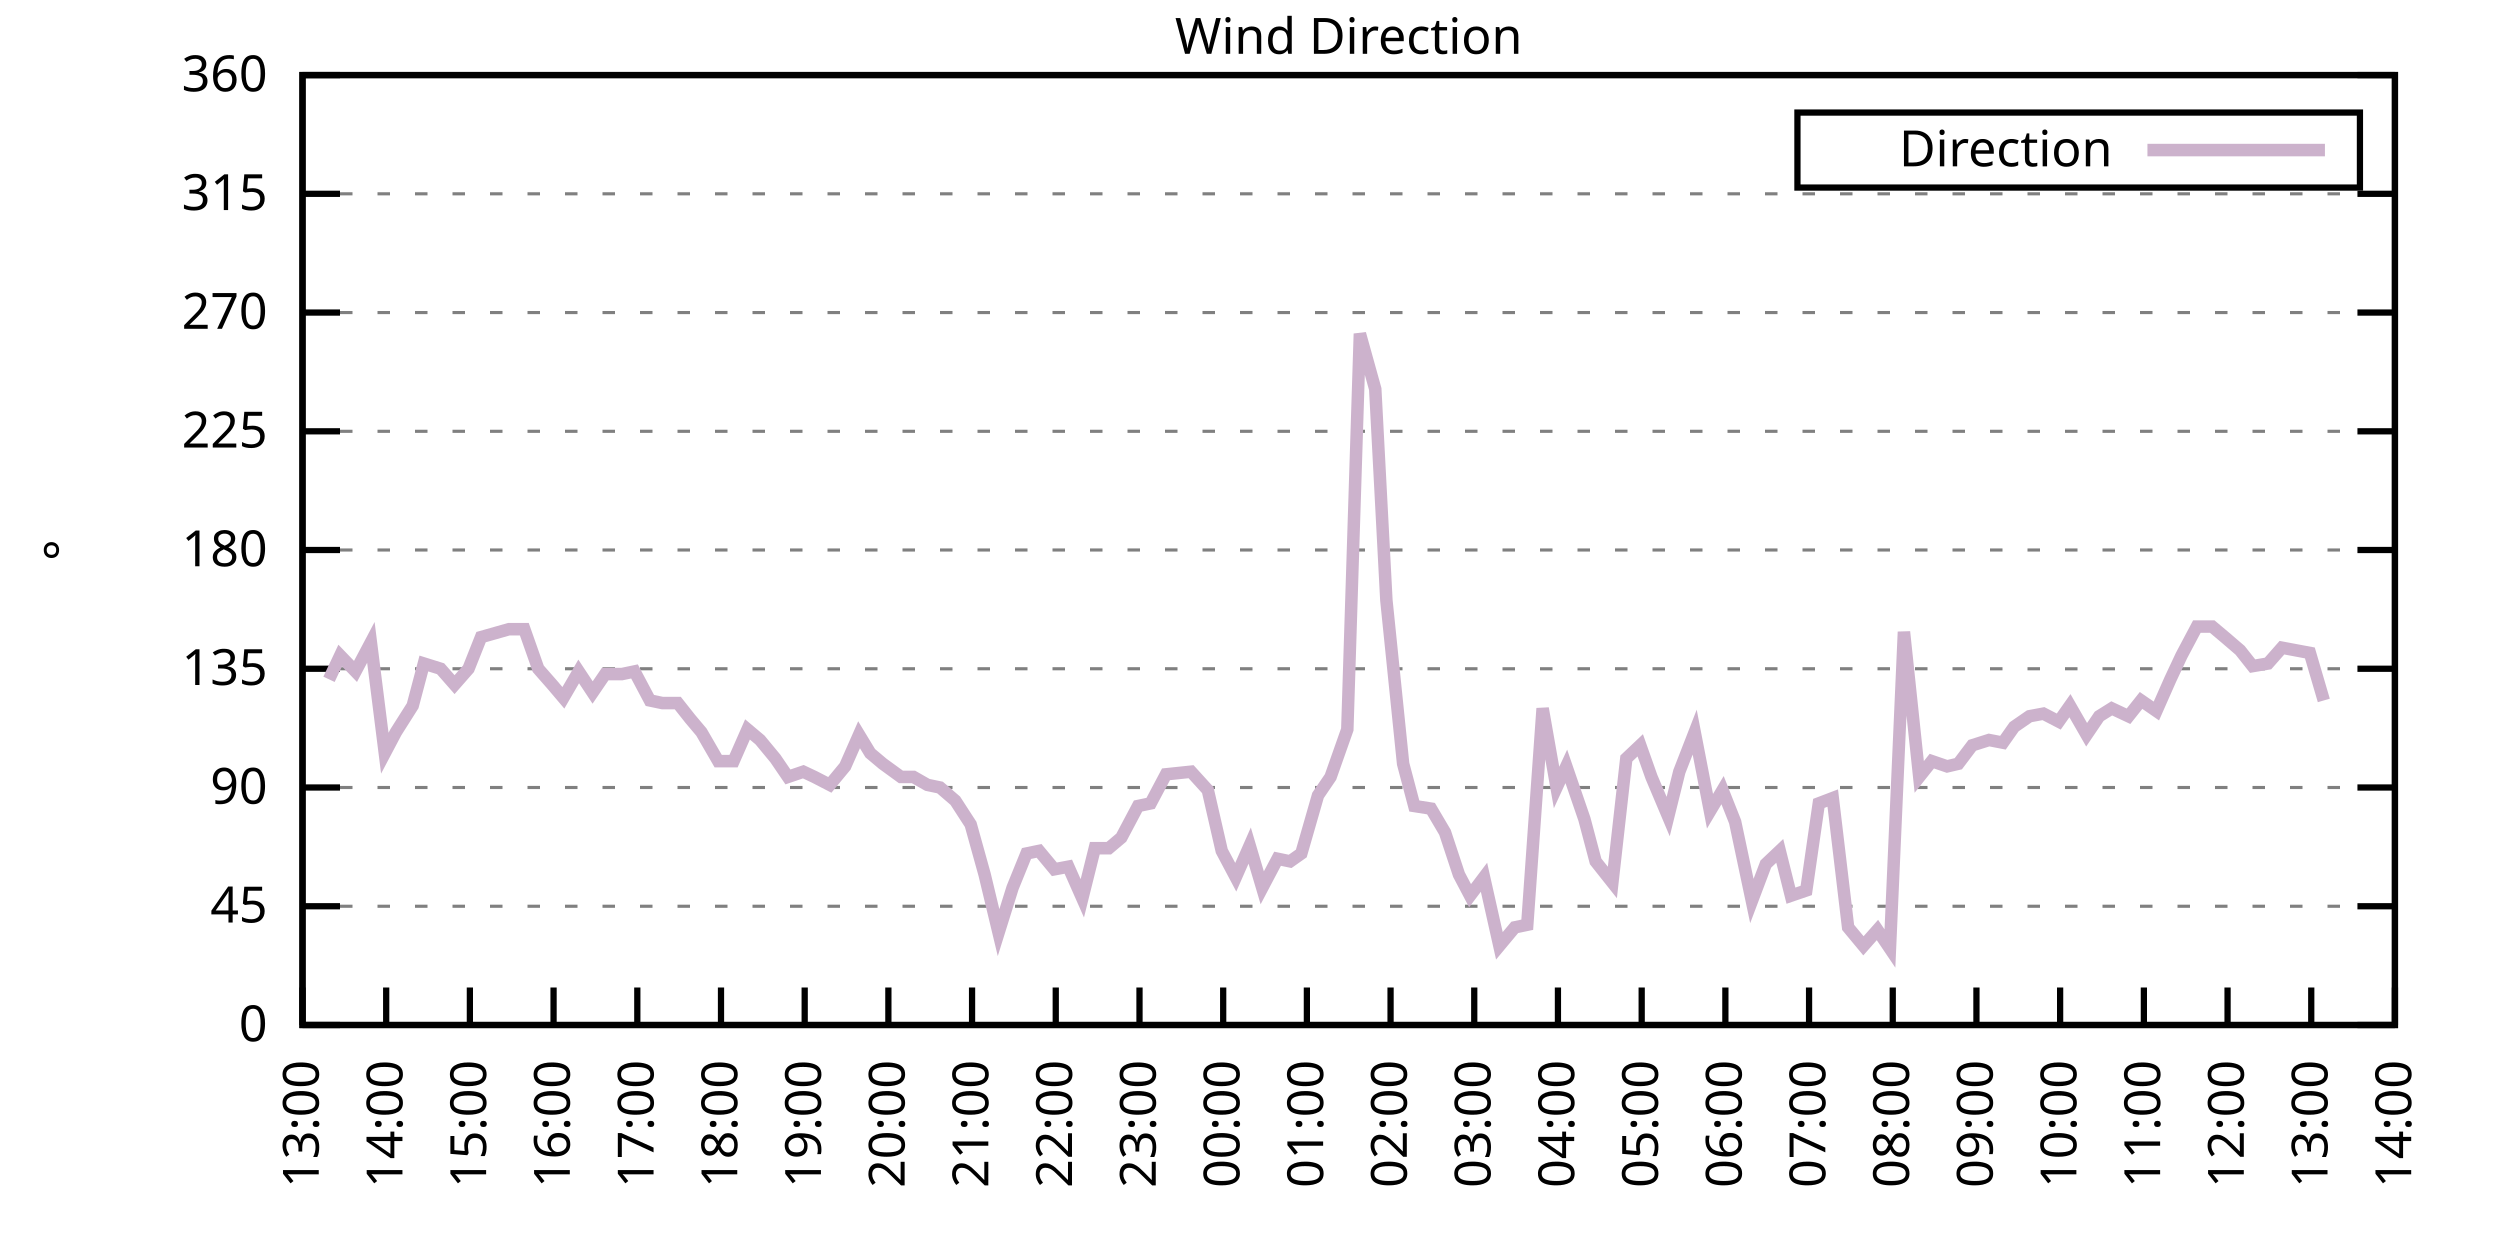
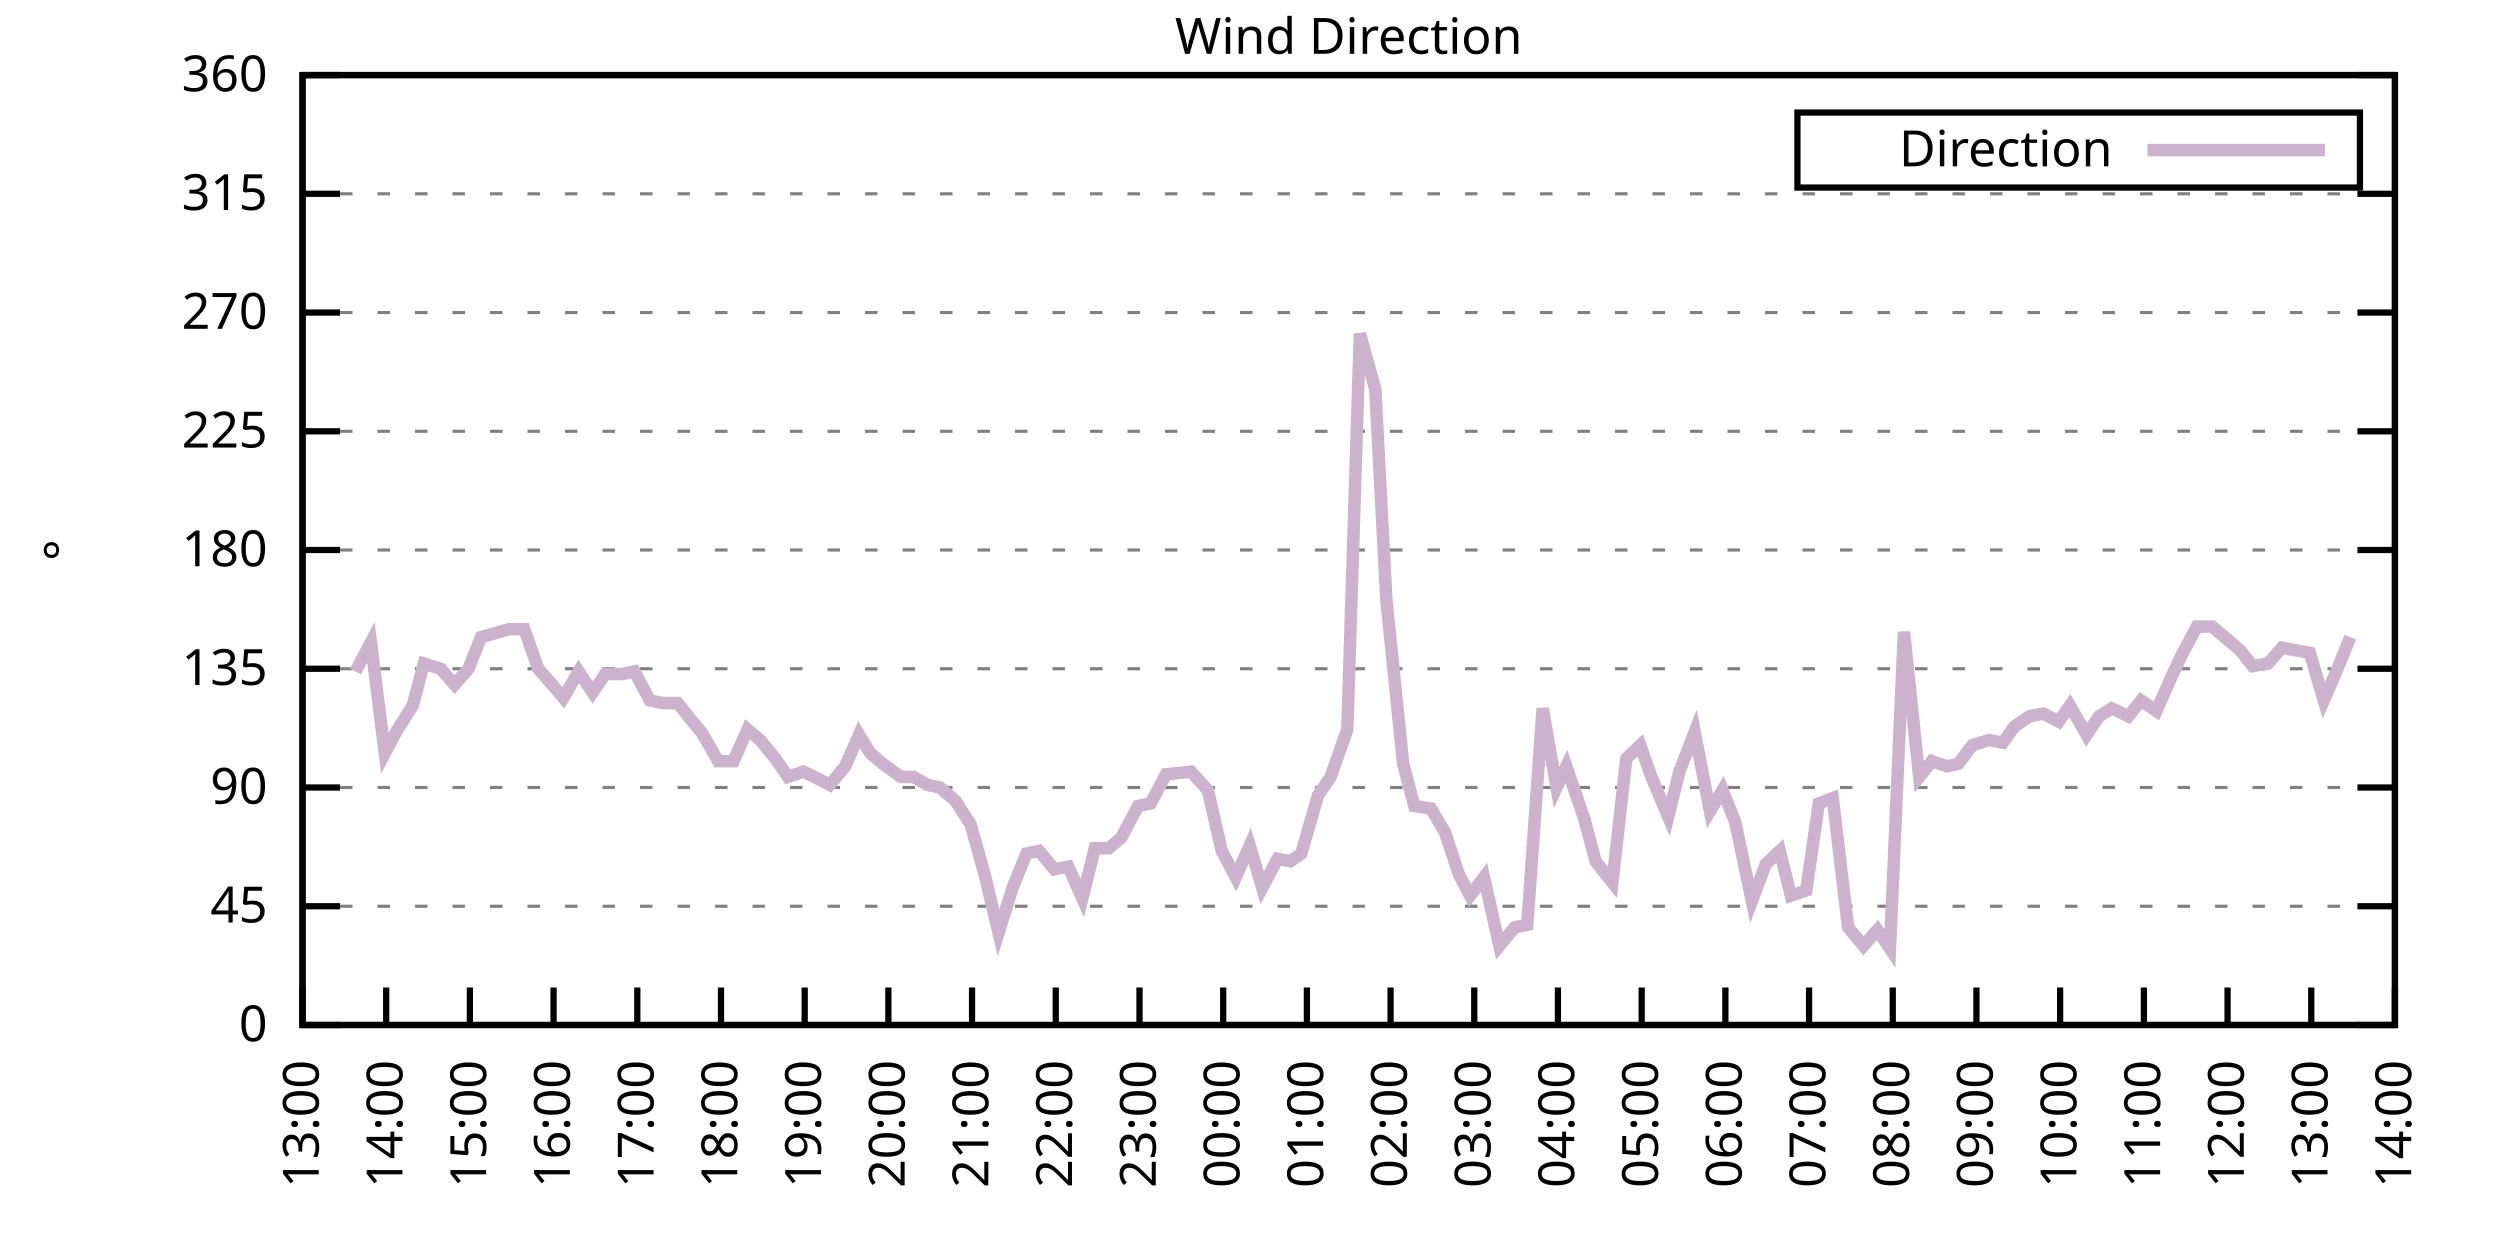
<svg xmlns="http://www.w3.org/2000/svg" xmlns:xlink="http://www.w3.org/1999/xlink" width="400" height="200" viewBox="0 0 400 200">
  <g id="gnuplot_canvas">
    <rect x="0" y="0" width="400" height="200" fill="none" />
    <defs>
      <circle id="gpDot" r="0.5" stroke-width="0.5" stroke="currentColor" />
      <path id="gpPt0" stroke-width="0.333" stroke="currentColor" d="M-1,0 h2 M0,-1 v2" />
      <path id="gpPt1" stroke-width="0.333" stroke="currentColor" d="M-1,-1 L1,1 M1,-1 L-1,1" />
      <path id="gpPt2" stroke-width="0.333" stroke="currentColor" d="M-1,0 L1,0 M0,-1 L0,1 M-1,-1 L1,1 M-1,1 L1,-1" />
      <rect id="gpPt3" stroke-width="0.333" stroke="currentColor" x="-1" y="-1" width="2" height="2" />
      <rect id="gpPt4" stroke-width="0.333" stroke="currentColor" fill="currentColor" x="-1" y="-1" width="2" height="2" />
      <circle id="gpPt5" stroke-width="0.333" stroke="currentColor" cx="0" cy="0" r="1" />
      <use xlink:href="#gpPt5" id="gpPt6" fill="currentColor" stroke="none" />
      <path id="gpPt7" stroke-width="0.333" stroke="currentColor" d="M0,-1.33 L-1.33,0.67 L1.33,0.67 z" />
      <use xlink:href="#gpPt7" id="gpPt8" fill="currentColor" stroke="none" />
      <use xlink:href="#gpPt7" id="gpPt9" stroke="currentColor" transform="rotate(180)" />
      <use xlink:href="#gpPt9" id="gpPt10" fill="currentColor" stroke="none" />
      <use xlink:href="#gpPt3" id="gpPt11" stroke="currentColor" transform="rotate(45)" />
      <use xlink:href="#gpPt11" id="gpPt12" fill="currentColor" stroke="none" />
      <path id="gpPt13" stroke-width="0.333" stroke="currentColor" d="M0,1.330 L1.265,0.411 L0.782,-1.067 L-0.782,-1.076 L-1.265,0.411 z" />
      <use xlink:href="#gpPt13" id="gpPt14" fill="currentColor" stroke="none" />
      <filter id="textbox" filterUnits="objectBoundingBox" x="0" y="0" height="1" width="1">
        <feFlood flood-color="white" flood-opacity="1" result="bgnd" />
        <feComposite in="SourceGraphic" in2="bgnd" operator="atop" />
      </filter>
      <filter id="greybox" filterUnits="objectBoundingBox" x="0" y="0" height="1" width="1">
        <feFlood flood-color="lightgrey" flood-opacity="1" result="grey" />
        <feComposite in="SourceGraphic" in2="grey" operator="atop" />
      </filter>
    </defs>
    <g fill="none" color="white" stroke="currentColor" stroke-width="1.00" stroke-linecap="butt" stroke-linejoin="miter">
</g>
    <g fill="none" color="black" stroke="currentColor" stroke-width="1.00" stroke-linecap="butt" stroke-linejoin="miter">
      <g stroke="none" shape-rendering="crispEdges">
        <polygon fill="rgb(255, 255, 255)" points="48.40,164.00 383.18,164.00 383.18,12.02 48.40,12.02 " />
      </g>
    </g>
    <g fill="none" color="black" stroke="currentColor" stroke-width="1.00" stroke-linecap="butt" stroke-linejoin="miter">
</g>
    <g fill="none" color="black" stroke="black" stroke-width="0.50" stroke-linecap="butt" stroke-linejoin="miter">
</g>
    <g fill="none" color="gray" stroke="currentColor" stroke-width="0.50" stroke-linecap="butt" stroke-linejoin="miter">
      <path stroke="gray" stroke-dasharray="2,4" class="gridline" d="M48.40,164.00 L383.19,164.00  " />
    </g>
    <g fill="none" color="gray" stroke="gray" stroke-width="1.00" stroke-linecap="butt" stroke-linejoin="miter">
</g>
    <g fill="none" color="black" stroke="currentColor" stroke-width="1.00" stroke-linecap="butt" stroke-linejoin="miter">
      <path stroke="black" d="M48.40,164.00 L54.40,164.00 M383.19,164.00 L377.19,164.00  " />
      <g transform="translate(42.80,166.60)" stroke="none" fill="black" font-family="Sans" font-size="8.00" text-anchor="end">
        <text>
          <tspan font-family="Sans"> 0</tspan>
        </text>
      </g>
    </g>
    <g fill="none" color="black" stroke="currentColor" stroke-width="1.00" stroke-linecap="butt" stroke-linejoin="miter">
</g>
    <g fill="none" color="black" stroke="black" stroke-width="0.50" stroke-linecap="butt" stroke-linejoin="miter">
</g>
    <g fill="none" color="gray" stroke="currentColor" stroke-width="0.50" stroke-linecap="butt" stroke-linejoin="miter">
      <path stroke="gray" stroke-dasharray="2,4" class="gridline" d="M48.40,145.00 L383.19,145.00  " />
    </g>
    <g fill="none" color="gray" stroke="gray" stroke-width="1.00" stroke-linecap="butt" stroke-linejoin="miter">
</g>
    <g fill="none" color="black" stroke="currentColor" stroke-width="1.00" stroke-linecap="butt" stroke-linejoin="miter">
      <path stroke="black" d="M48.40,145.00 L54.40,145.00 M383.19,145.00 L377.19,145.00  " />
      <g transform="translate(42.80,147.60)" stroke="none" fill="black" font-family="Sans" font-size="8.00" text-anchor="end">
        <text>
          <tspan font-family="Sans"> 45</tspan>
        </text>
      </g>
    </g>
    <g fill="none" color="black" stroke="currentColor" stroke-width="1.00" stroke-linecap="butt" stroke-linejoin="miter">
</g>
    <g fill="none" color="black" stroke="black" stroke-width="0.50" stroke-linecap="butt" stroke-linejoin="miter">
</g>
    <g fill="none" color="gray" stroke="currentColor" stroke-width="0.50" stroke-linecap="butt" stroke-linejoin="miter">
      <path stroke="gray" stroke-dasharray="2,4" class="gridline" d="M48.40,126.00 L383.19,126.00  " />
    </g>
    <g fill="none" color="gray" stroke="gray" stroke-width="1.00" stroke-linecap="butt" stroke-linejoin="miter">
</g>
    <g fill="none" color="black" stroke="currentColor" stroke-width="1.00" stroke-linecap="butt" stroke-linejoin="miter">
      <path stroke="black" d="M48.40,126.00 L54.40,126.00 M383.19,126.00 L377.19,126.00  " />
      <g transform="translate(42.80,128.60)" stroke="none" fill="black" font-family="Sans" font-size="8.00" text-anchor="end">
        <text>
          <tspan font-family="Sans"> 90</tspan>
        </text>
      </g>
    </g>
    <g fill="none" color="black" stroke="currentColor" stroke-width="1.00" stroke-linecap="butt" stroke-linejoin="miter">
</g>
    <g fill="none" color="black" stroke="black" stroke-width="0.50" stroke-linecap="butt" stroke-linejoin="miter">
</g>
    <g fill="none" color="gray" stroke="currentColor" stroke-width="0.50" stroke-linecap="butt" stroke-linejoin="miter">
      <path stroke="gray" stroke-dasharray="2,4" class="gridline" d="M48.40,107.00 L383.19,107.00  " />
    </g>
    <g fill="none" color="gray" stroke="gray" stroke-width="1.00" stroke-linecap="butt" stroke-linejoin="miter">
</g>
    <g fill="none" color="black" stroke="currentColor" stroke-width="1.00" stroke-linecap="butt" stroke-linejoin="miter">
      <path stroke="black" d="M48.40,107.00 L54.40,107.00 M383.19,107.00 L377.19,107.00  " />
      <g transform="translate(42.80,109.60)" stroke="none" fill="black" font-family="Sans" font-size="8.00" text-anchor="end">
        <text>
          <tspan font-family="Sans"> 135</tspan>
        </text>
      </g>
    </g>
    <g fill="none" color="black" stroke="currentColor" stroke-width="1.00" stroke-linecap="butt" stroke-linejoin="miter">
</g>
    <g fill="none" color="black" stroke="black" stroke-width="0.50" stroke-linecap="butt" stroke-linejoin="miter">
</g>
    <g fill="none" color="gray" stroke="currentColor" stroke-width="0.50" stroke-linecap="butt" stroke-linejoin="miter">
      <path stroke="gray" stroke-dasharray="2,4" class="gridline" d="M48.40,88.00 L383.19,88.00  " />
    </g>
    <g fill="none" color="gray" stroke="gray" stroke-width="1.00" stroke-linecap="butt" stroke-linejoin="miter">
</g>
    <g fill="none" color="black" stroke="currentColor" stroke-width="1.00" stroke-linecap="butt" stroke-linejoin="miter">
      <path stroke="black" d="M48.40,88.00 L54.40,88.00 M383.19,88.00 L377.19,88.00  " />
      <g transform="translate(42.80,90.60)" stroke="none" fill="black" font-family="Sans" font-size="8.00" text-anchor="end">
        <text>
          <tspan font-family="Sans"> 180</tspan>
        </text>
      </g>
    </g>
    <g fill="none" color="black" stroke="currentColor" stroke-width="1.00" stroke-linecap="butt" stroke-linejoin="miter">
</g>
    <g fill="none" color="black" stroke="black" stroke-width="0.50" stroke-linecap="butt" stroke-linejoin="miter">
</g>
    <g fill="none" color="gray" stroke="currentColor" stroke-width="0.50" stroke-linecap="butt" stroke-linejoin="miter">
      <path stroke="gray" stroke-dasharray="2,4" class="gridline" d="M48.40,69.01 L383.19,69.01  " />
    </g>
    <g fill="none" color="gray" stroke="gray" stroke-width="1.00" stroke-linecap="butt" stroke-linejoin="miter">
</g>
    <g fill="none" color="black" stroke="currentColor" stroke-width="1.00" stroke-linecap="butt" stroke-linejoin="miter">
      <path stroke="black" d="M48.40,69.01 L54.40,69.01 M383.19,69.01 L377.19,69.01  " />
      <g transform="translate(42.80,71.61)" stroke="none" fill="black" font-family="Sans" font-size="8.00" text-anchor="end">
        <text>
          <tspan font-family="Sans"> 225</tspan>
        </text>
      </g>
    </g>
    <g fill="none" color="black" stroke="currentColor" stroke-width="1.00" stroke-linecap="butt" stroke-linejoin="miter">
</g>
    <g fill="none" color="black" stroke="black" stroke-width="0.50" stroke-linecap="butt" stroke-linejoin="miter">
</g>
    <g fill="none" color="gray" stroke="currentColor" stroke-width="0.50" stroke-linecap="butt" stroke-linejoin="miter">
      <path stroke="gray" stroke-dasharray="2,4" class="gridline" d="M48.40,50.01 L383.19,50.01  " />
    </g>
    <g fill="none" color="gray" stroke="gray" stroke-width="1.00" stroke-linecap="butt" stroke-linejoin="miter">
</g>
    <g fill="none" color="black" stroke="currentColor" stroke-width="1.00" stroke-linecap="butt" stroke-linejoin="miter">
      <path stroke="black" d="M48.40,50.01 L54.40,50.01 M383.19,50.01 L377.19,50.01  " />
      <g transform="translate(42.80,52.61)" stroke="none" fill="black" font-family="Sans" font-size="8.00" text-anchor="end">
        <text>
          <tspan font-family="Sans"> 270</tspan>
        </text>
      </g>
    </g>
    <g fill="none" color="black" stroke="currentColor" stroke-width="1.00" stroke-linecap="butt" stroke-linejoin="miter">
</g>
    <g fill="none" color="black" stroke="black" stroke-width="0.50" stroke-linecap="butt" stroke-linejoin="miter">
</g>
    <g fill="none" color="gray" stroke="currentColor" stroke-width="0.50" stroke-linecap="butt" stroke-linejoin="miter">
      <path stroke="gray" stroke-dasharray="2,4" class="gridline" d="M48.40,31.01 L383.19,31.01  " />
    </g>
    <g fill="none" color="gray" stroke="gray" stroke-width="1.00" stroke-linecap="butt" stroke-linejoin="miter">
</g>
    <g fill="none" color="black" stroke="currentColor" stroke-width="1.00" stroke-linecap="butt" stroke-linejoin="miter">
      <path stroke="black" d="M48.40,31.01 L54.40,31.01 M383.19,31.01 L377.19,31.01  " />
      <g transform="translate(42.80,33.61)" stroke="none" fill="black" font-family="Sans" font-size="8.00" text-anchor="end">
        <text>
          <tspan font-family="Sans"> 315</tspan>
        </text>
      </g>
    </g>
    <g fill="none" color="black" stroke="currentColor" stroke-width="1.00" stroke-linecap="butt" stroke-linejoin="miter">
</g>
    <g fill="none" color="black" stroke="black" stroke-width="0.50" stroke-linecap="butt" stroke-linejoin="miter">
</g>
    <g fill="none" color="gray" stroke="currentColor" stroke-width="0.50" stroke-linecap="butt" stroke-linejoin="miter">
      <path stroke="gray" stroke-dasharray="2,4" class="gridline" d="M48.40,12.01 L383.19,12.01  " />
    </g>
    <g fill="none" color="gray" stroke="gray" stroke-width="1.00" stroke-linecap="butt" stroke-linejoin="miter">
</g>
    <g fill="none" color="black" stroke="currentColor" stroke-width="1.00" stroke-linecap="butt" stroke-linejoin="miter">
      <path stroke="black" d="M48.40,12.01 L54.40,12.01 M383.19,12.01 L377.19,12.01  " />
      <g transform="translate(42.80,14.61)" stroke="none" fill="black" font-family="Sans" font-size="8.00" text-anchor="end">
        <text>
          <tspan font-family="Sans"> 360</tspan>
        </text>
      </g>
    </g>
    <g fill="none" color="black" stroke="currentColor" stroke-width="1.00" stroke-linecap="butt" stroke-linejoin="miter">
      <path stroke="black" d="M48.40,164.00 L48.40,158.00  " />
      <g transform="translate(51.00,169.60) rotate(270.00)" stroke="none" fill="black" font-family="Sans" font-size="8.00" text-anchor="end">
        <text>
          <tspan font-family="Sans">13:00</tspan>
        </text>
      </g>
    </g>
    <g fill="none" color="black" stroke="currentColor" stroke-width="1.00" stroke-linecap="butt" stroke-linejoin="miter">
      <path stroke="black" d="M61.79,164.00 L61.79,158.00  " />
      <g transform="translate(64.39,169.60) rotate(270.00)" stroke="none" fill="black" font-family="Sans" font-size="8.00" text-anchor="end">
        <text>
          <tspan font-family="Sans">14:00</tspan>
        </text>
      </g>
    </g>
    <g fill="none" color="black" stroke="currentColor" stroke-width="1.00" stroke-linecap="butt" stroke-linejoin="miter">
      <path stroke="black" d="M75.18,164.00 L75.18,158.00  " />
      <g transform="translate(77.78,169.60) rotate(270.00)" stroke="none" fill="black" font-family="Sans" font-size="8.00" text-anchor="end">
        <text>
          <tspan font-family="Sans">15:00</tspan>
        </text>
      </g>
    </g>
    <g fill="none" color="black" stroke="currentColor" stroke-width="1.00" stroke-linecap="butt" stroke-linejoin="miter">
      <path stroke="black" d="M88.57,164.00 L88.57,158.00  " />
      <g transform="translate(91.17,169.60) rotate(270.00)" stroke="none" fill="black" font-family="Sans" font-size="8.00" text-anchor="end">
        <text>
          <tspan font-family="Sans">16:00</tspan>
        </text>
      </g>
    </g>
    <g fill="none" color="black" stroke="currentColor" stroke-width="1.00" stroke-linecap="butt" stroke-linejoin="miter">
      <path stroke="black" d="M101.97,164.00 L101.97,158.00  " />
      <g transform="translate(104.57,169.60) rotate(270.00)" stroke="none" fill="black" font-family="Sans" font-size="8.00" text-anchor="end">
        <text>
          <tspan font-family="Sans">17:00</tspan>
        </text>
      </g>
    </g>
    <g fill="none" color="black" stroke="currentColor" stroke-width="1.00" stroke-linecap="butt" stroke-linejoin="miter">
      <path stroke="black" d="M115.36,164.00 L115.36,158.00  " />
      <g transform="translate(117.96,169.60) rotate(270.00)" stroke="none" fill="black" font-family="Sans" font-size="8.00" text-anchor="end">
        <text>
          <tspan font-family="Sans">18:00</tspan>
        </text>
      </g>
    </g>
    <g fill="none" color="black" stroke="currentColor" stroke-width="1.00" stroke-linecap="butt" stroke-linejoin="miter">
      <path stroke="black" d="M128.75,164.00 L128.75,158.00  " />
      <g transform="translate(131.35,169.60) rotate(270.00)" stroke="none" fill="black" font-family="Sans" font-size="8.00" text-anchor="end">
        <text>
          <tspan font-family="Sans">19:00</tspan>
        </text>
      </g>
    </g>
    <g fill="none" color="black" stroke="currentColor" stroke-width="1.00" stroke-linecap="butt" stroke-linejoin="miter">
      <path stroke="black" d="M142.14,164.00 L142.14,158.00  " />
      <g transform="translate(144.74,169.60) rotate(270.00)" stroke="none" fill="black" font-family="Sans" font-size="8.00" text-anchor="end">
        <text>
          <tspan font-family="Sans">20:00</tspan>
        </text>
      </g>
    </g>
    <g fill="none" color="black" stroke="currentColor" stroke-width="1.00" stroke-linecap="butt" stroke-linejoin="miter">
      <path stroke="black" d="M155.53,164.00 L155.53,158.00  " />
      <g transform="translate(158.13,169.60) rotate(270.00)" stroke="none" fill="black" font-family="Sans" font-size="8.00" text-anchor="end">
        <text>
          <tspan font-family="Sans">21:00</tspan>
        </text>
      </g>
    </g>
    <g fill="none" color="black" stroke="currentColor" stroke-width="1.00" stroke-linecap="butt" stroke-linejoin="miter">
      <path stroke="black" d="M168.92,164.00 L168.92,158.00  " />
      <g transform="translate(171.52,169.60) rotate(270.00)" stroke="none" fill="black" font-family="Sans" font-size="8.00" text-anchor="end">
        <text>
          <tspan font-family="Sans">22:00</tspan>
        </text>
      </g>
    </g>
    <g fill="none" color="black" stroke="currentColor" stroke-width="1.00" stroke-linecap="butt" stroke-linejoin="miter">
      <path stroke="black" d="M182.32,164.00 L182.32,158.00  " />
      <g transform="translate(184.92,169.60) rotate(270.00)" stroke="none" fill="black" font-family="Sans" font-size="8.00" text-anchor="end">
        <text>
          <tspan font-family="Sans">23:00</tspan>
        </text>
      </g>
    </g>
    <g fill="none" color="black" stroke="currentColor" stroke-width="1.00" stroke-linecap="butt" stroke-linejoin="miter">
      <path stroke="black" d="M195.71,164.00 L195.71,158.00  " />
      <g transform="translate(198.31,169.60) rotate(270.00)" stroke="none" fill="black" font-family="Sans" font-size="8.00" text-anchor="end">
        <text>
          <tspan font-family="Sans">00:00</tspan>
        </text>
      </g>
    </g>
    <g fill="none" color="black" stroke="currentColor" stroke-width="1.00" stroke-linecap="butt" stroke-linejoin="miter">
      <path stroke="black" d="M209.10,164.00 L209.10,158.00  " />
      <g transform="translate(211.70,169.60) rotate(270.00)" stroke="none" fill="black" font-family="Sans" font-size="8.00" text-anchor="end">
        <text>
          <tspan font-family="Sans">01:00</tspan>
        </text>
      </g>
    </g>
    <g fill="none" color="black" stroke="currentColor" stroke-width="1.00" stroke-linecap="butt" stroke-linejoin="miter">
      <path stroke="black" d="M222.49,164.00 L222.49,158.00  " />
      <g transform="translate(225.09,169.60) rotate(270.00)" stroke="none" fill="black" font-family="Sans" font-size="8.00" text-anchor="end">
        <text>
          <tspan font-family="Sans">02:00</tspan>
        </text>
      </g>
    </g>
    <g fill="none" color="black" stroke="currentColor" stroke-width="1.00" stroke-linecap="butt" stroke-linejoin="miter">
      <path stroke="black" d="M235.88,164.00 L235.88,158.00  " />
      <g transform="translate(238.48,169.60) rotate(270.00)" stroke="none" fill="black" font-family="Sans" font-size="8.00" text-anchor="end">
        <text>
          <tspan font-family="Sans">03:00</tspan>
        </text>
      </g>
    </g>
    <g fill="none" color="black" stroke="currentColor" stroke-width="1.00" stroke-linecap="butt" stroke-linejoin="miter">
      <path stroke="black" d="M249.27,164.00 L249.27,158.00  " />
      <g transform="translate(251.87,169.60) rotate(270.00)" stroke="none" fill="black" font-family="Sans" font-size="8.00" text-anchor="end">
        <text>
          <tspan font-family="Sans">04:00</tspan>
        </text>
      </g>
    </g>
    <g fill="none" color="black" stroke="currentColor" stroke-width="1.00" stroke-linecap="butt" stroke-linejoin="miter">
      <path stroke="black" d="M262.67,164.00 L262.67,158.00  " />
      <g transform="translate(265.27,169.60) rotate(270.00)" stroke="none" fill="black" font-family="Sans" font-size="8.00" text-anchor="end">
        <text>
          <tspan font-family="Sans">05:00</tspan>
        </text>
      </g>
    </g>
    <g fill="none" color="black" stroke="currentColor" stroke-width="1.00" stroke-linecap="butt" stroke-linejoin="miter">
      <path stroke="black" d="M276.06,164.00 L276.06,158.00  " />
      <g transform="translate(278.66,169.60) rotate(270.00)" stroke="none" fill="black" font-family="Sans" font-size="8.00" text-anchor="end">
        <text>
          <tspan font-family="Sans">06:00</tspan>
        </text>
      </g>
    </g>
    <g fill="none" color="black" stroke="currentColor" stroke-width="1.00" stroke-linecap="butt" stroke-linejoin="miter">
      <path stroke="black" d="M289.45,164.00 L289.45,158.00  " />
      <g transform="translate(292.05,169.60) rotate(270.00)" stroke="none" fill="black" font-family="Sans" font-size="8.00" text-anchor="end">
        <text>
          <tspan font-family="Sans">07:00</tspan>
        </text>
      </g>
    </g>
    <g fill="none" color="black" stroke="currentColor" stroke-width="1.00" stroke-linecap="butt" stroke-linejoin="miter">
      <path stroke="black" d="M302.84,164.00 L302.84,158.00  " />
      <g transform="translate(305.44,169.60) rotate(270.00)" stroke="none" fill="black" font-family="Sans" font-size="8.00" text-anchor="end">
        <text>
          <tspan font-family="Sans">08:00</tspan>
        </text>
      </g>
    </g>
    <g fill="none" color="black" stroke="currentColor" stroke-width="1.00" stroke-linecap="butt" stroke-linejoin="miter">
      <path stroke="black" d="M316.23,164.00 L316.23,158.00  " />
      <g transform="translate(318.83,169.60) rotate(270.00)" stroke="none" fill="black" font-family="Sans" font-size="8.00" text-anchor="end">
        <text>
          <tspan font-family="Sans">09:00</tspan>
        </text>
      </g>
    </g>
    <g fill="none" color="black" stroke="currentColor" stroke-width="1.00" stroke-linecap="butt" stroke-linejoin="miter">
      <path stroke="black" d="M329.62,164.00 L329.62,158.00  " />
      <g transform="translate(332.22,169.60) rotate(270.00)" stroke="none" fill="black" font-family="Sans" font-size="8.00" text-anchor="end">
        <text>
          <tspan font-family="Sans">10:00</tspan>
        </text>
      </g>
    </g>
    <g fill="none" color="black" stroke="currentColor" stroke-width="1.00" stroke-linecap="butt" stroke-linejoin="miter">
      <path stroke="black" d="M343.02,164.00 L343.02,158.00  " />
      <g transform="translate(345.62,169.60) rotate(270.00)" stroke="none" fill="black" font-family="Sans" font-size="8.00" text-anchor="end">
        <text>
          <tspan font-family="Sans">11:00</tspan>
        </text>
      </g>
    </g>
    <g fill="none" color="black" stroke="currentColor" stroke-width="1.00" stroke-linecap="butt" stroke-linejoin="miter">
      <path stroke="black" d="M356.41,164.00 L356.41,158.00  " />
      <g transform="translate(359.01,169.60) rotate(270.00)" stroke="none" fill="black" font-family="Sans" font-size="8.00" text-anchor="end">
        <text>
          <tspan font-family="Sans">12:00</tspan>
        </text>
      </g>
    </g>
    <g fill="none" color="black" stroke="currentColor" stroke-width="1.00" stroke-linecap="butt" stroke-linejoin="miter">
      <path stroke="black" d="M369.80,164.00 L369.80,158.00  " />
      <g transform="translate(372.40,169.60) rotate(270.00)" stroke="none" fill="black" font-family="Sans" font-size="8.00" text-anchor="end">
        <text>
          <tspan font-family="Sans">13:00</tspan>
        </text>
      </g>
    </g>
    <g fill="none" color="black" stroke="currentColor" stroke-width="1.00" stroke-linecap="butt" stroke-linejoin="miter">
      <path stroke="black" d="M383.19,164.00 L383.19,158.00  " />
      <g transform="translate(385.79,169.60) rotate(270.00)" stroke="none" fill="black" font-family="Sans" font-size="8.00" text-anchor="end">
        <text>
          <tspan font-family="Sans">14:00</tspan>
        </text>
      </g>
    </g>
    <g fill="none" color="black" stroke="currentColor" stroke-width="1.00" stroke-linecap="butt" stroke-linejoin="miter">
</g>
    <g fill="none" color="black" stroke="currentColor" stroke-width="1.00" stroke-linecap="butt" stroke-linejoin="miter">
      <path stroke="black" d="M48.40,12.01 L48.40,164.00 L383.19,164.00 L383.19,12.01 L48.40,12.01 Z  " />
    </g>
    <g fill="none" color="black" stroke="currentColor" stroke-width="1.00" stroke-linecap="butt" stroke-linejoin="miter">
</g>
    <g fill="none" color="black" stroke="currentColor" stroke-width="1.00" stroke-linecap="butt" stroke-linejoin="miter">
      <path stroke="black" d="M287.59,30.01 L287.59,18.01 L377.59,18.01 L377.59,30.01 L287.59,30.01 Z  " />
    </g>
    <g id="Wind_direction_plot_1">
      <g fill="none" color="white" stroke="black" stroke-width="2.00" stroke-linecap="butt" stroke-linejoin="miter">
</g>
      <g fill="none" color="black" stroke="currentColor" stroke-width="2.00" stroke-linecap="butt" stroke-linejoin="miter">
        <g transform="translate(337.99,26.61)" stroke="none" fill="black" font-family="Sans" font-size="8.00" text-anchor="end">
          <text>
            <tspan font-family="Sans">Direction</tspan>
          </text>
        </g>
      </g>
      <g fill="none" color="black" stroke="currentColor" stroke-width="2.00" stroke-linecap="butt" stroke-linejoin="miter">
-         <path stroke="rgb(204, 178, 204)" d="M343.59,24.01 L371.99,24.01 M52.64,108.69 L54.43,104.89 L56.88,107.43 L59.34,102.78 L61.57,120.51 L63.35,117.14   L66.03,112.91 L67.82,106.16 L70.50,107.00 L72.73,109.54 L74.96,107.00 L76.97,101.94 L81.43,100.67 L83.89,100.67   L86.12,107.00 L88.35,109.54 L90.14,111.65 L92.59,107.43 L94.82,110.80 L96.83,107.85 L99.51,107.85 L101.52,107.43   L103.98,112.07 L105.98,112.49 L108.44,112.49 L110.45,115.03 L112.23,117.14 L114.91,121.78 L117.37,121.78 L119.60,116.71   L121.61,118.40 L124.06,121.36 L126.07,124.31 L128.53,123.47 L130.31,124.31 L132.77,125.58 L135.22,122.62 L137.45,117.56   L139.24,120.51 L141.25,122.20 L144.15,124.31 L146.16,124.31 L148.39,125.58 L150.40,126.00 L152.85,128.11 L155.31,131.91   L157.54,139.93 L159.77,149.22 L162.01,142.05 L164.24,136.56 L166.25,136.14 L168.70,139.09 L170.93,138.67 L173.17,143.73   L175.17,135.71 L177.41,135.71 L179.41,134.02 L182.09,128.96 L184.10,128.54 L186.56,123.89 L190.57,123.47 L193.25,126.42   L195.48,136.14 L197.72,140.36 L199.95,135.29 L201.96,142.05 L204.41,137.40 L206.42,137.82 L208.21,136.56 L210.88,127.27   L212.89,124.31 L215.57,116.71 L217.58,53.39 L220.04,62.25 L221.82,96.03 L224.50,122.20 L226.29,128.96 L228.96,129.38   L231.20,133.18 L233.43,139.93 L235.21,143.31 L237.44,140.36 L239.90,151.33 L242.36,148.38 L244.36,147.96 L246.82,113.34   L249.05,126.00 L250.61,122.62 L253.51,131.07 L255.30,137.82 L257.98,141.20 L260.21,121.36 L262.44,119.25 L264.23,124.31   L266.91,130.65 L268.69,123.47 L271.15,117.14 L273.60,129.80 L275.61,126.42 L277.62,131.49 L280.30,144.16 L282.53,138.25   L284.76,136.14 L286.55,143.31 L289.00,142.47 L291.01,128.54 L293.24,127.69 L295.70,148.38 L298.15,151.33 L300.39,148.80   L302.39,151.76 L304.63,101.09 L307.08,124.31 L309.09,121.78 L311.54,122.62 L313.33,122.20 L315.56,119.25 L318.24,118.40   L320.47,118.83 L322.26,116.29 L324.71,114.60 L326.95,114.18 L329.40,115.45 L331.19,112.91 L333.86,117.56 L335.87,114.60   L337.88,113.34 L340.56,114.60 L342.57,112.07 L345.02,113.76 L347.26,108.69 L349.04,104.89 L351.50,100.25 L353.95,100.25   L355.96,101.94 L358.42,104.05 L360.42,106.58 L362.88,106.16 L365.11,103.63 L367.34,104.05 L369.58,104.47 L371.81,112.07    " />
+         <path stroke="rgb(204, 178, 204)" d="M343.59,24.01 L371.99,24.01 M56.88,107.43 L59.34,102.78 L61.57,120.51 L63.35,117.14 L66.03,112.91 L67.82,106.16   L70.50,107.00 L72.73,109.54 L74.96,107.00 L76.97,101.94 L81.43,100.67 L83.89,100.67 L86.12,107.00 L88.35,109.54   L90.14,111.65 L92.59,107.43 L94.82,110.80 L96.83,107.85 L99.51,107.85 L101.52,107.43 L103.98,112.07 L105.98,112.49   L108.44,112.49 L110.45,115.03 L112.23,117.14 L114.91,121.78 L117.37,121.78 L119.60,116.71 L121.61,118.40 L124.06,121.36   L126.07,124.31 L128.53,123.47 L130.31,124.31 L132.77,125.58 L135.22,122.62 L137.45,117.56 L139.24,120.51 L141.25,122.20   L144.15,124.31 L146.16,124.31 L148.39,125.58 L150.40,126.00 L152.85,128.11 L155.31,131.91 L157.54,139.93 L159.77,149.22   L162.01,142.05 L164.24,136.56 L166.25,136.14 L168.70,139.09 L170.93,138.67 L173.17,143.73 L175.17,135.71 L177.41,135.71   L179.41,134.02 L182.09,128.96 L184.10,128.54 L186.56,123.89 L190.57,123.47 L193.25,126.42 L195.48,136.14 L197.72,140.36   L199.95,135.29 L201.96,142.05 L204.41,137.40 L206.42,137.82 L208.21,136.56 L210.88,127.27 L212.89,124.31 L215.57,116.71   L217.58,53.39 L220.04,62.25 L221.82,96.03 L224.50,122.20 L226.29,128.96 L228.96,129.38 L231.20,133.18 L233.43,139.93   L235.21,143.31 L237.44,140.36 L239.90,151.33 L242.36,148.38 L244.36,147.96 L246.82,113.34 L249.05,126.00 L250.61,122.62   L253.51,131.07 L255.30,137.82 L257.98,141.20 L260.21,121.36 L262.44,119.25 L264.23,124.31 L266.91,130.65 L268.69,123.47   L271.15,117.14 L273.60,129.80 L275.61,126.42 L277.62,131.49 L280.30,144.16 L282.53,138.25 L284.76,136.14 L286.55,143.31   L289.00,142.47 L291.01,128.54 L293.24,127.69 L295.70,148.38 L298.15,151.33 L300.39,148.80 L302.39,151.76 L304.63,101.09   L307.08,124.31 L309.09,121.78 L311.54,122.62 L313.33,122.20 L315.56,119.25 L318.24,118.40 L320.47,118.83 L322.26,116.29   L324.71,114.60 L326.95,114.18 L329.40,115.45 L331.19,112.91 L333.86,117.56 L335.87,114.60 L337.88,113.34 L340.56,114.60   L342.57,112.07 L345.02,113.76 L347.26,108.69 L349.04,104.89 L351.50,100.25 L353.95,100.25 L355.96,101.94 L358.42,104.05   L360.42,106.58 L362.88,106.16 L365.11,103.63 L367.34,104.05 L369.58,104.47 L371.81,112.07 L373.82,107.43 L376.05,101.94    " />
      </g>
    </g>
    <g fill="none" color="black" stroke="currentColor" stroke-width="2.00" stroke-linecap="butt" stroke-linejoin="miter">
</g>
    <g fill="none" color="black" stroke="black" stroke-width="1.00" stroke-linecap="butt" stroke-linejoin="miter">
</g>
    <g fill="none" color="black" stroke="currentColor" stroke-width="1.00" stroke-linecap="butt" stroke-linejoin="miter">
      <path stroke="black" d="M48.40,12.01 L48.40,164.00 L383.19,164.00 L383.19,12.01 L48.40,12.01 Z  " />
      <g transform="translate(12.80,88.01) rotate(270.00)" stroke="none" fill="black" font-family="Sans" font-size="8.00" text-anchor="middle">
        <text>
          <tspan font-family="Sans">°</tspan>
        </text>
      </g>
    </g>
    <g fill="none" color="black" stroke="currentColor" stroke-width="1.00" stroke-linecap="butt" stroke-linejoin="miter">
</g>
    <g fill="none" color="black" stroke="currentColor" stroke-width="1.00" stroke-linecap="butt" stroke-linejoin="miter">
      <g transform="translate(215.79,8.61)" stroke="none" fill="black" font-family="Sans" font-size="8.00" text-anchor="middle">
        <text>
          <tspan font-family="Sans">Wind Direction</tspan>
        </text>
      </g>
    </g>
    <g fill="none" color="black" stroke="currentColor" stroke-width="1.00" stroke-linecap="butt" stroke-linejoin="miter">
</g>
  </g>
</svg>
